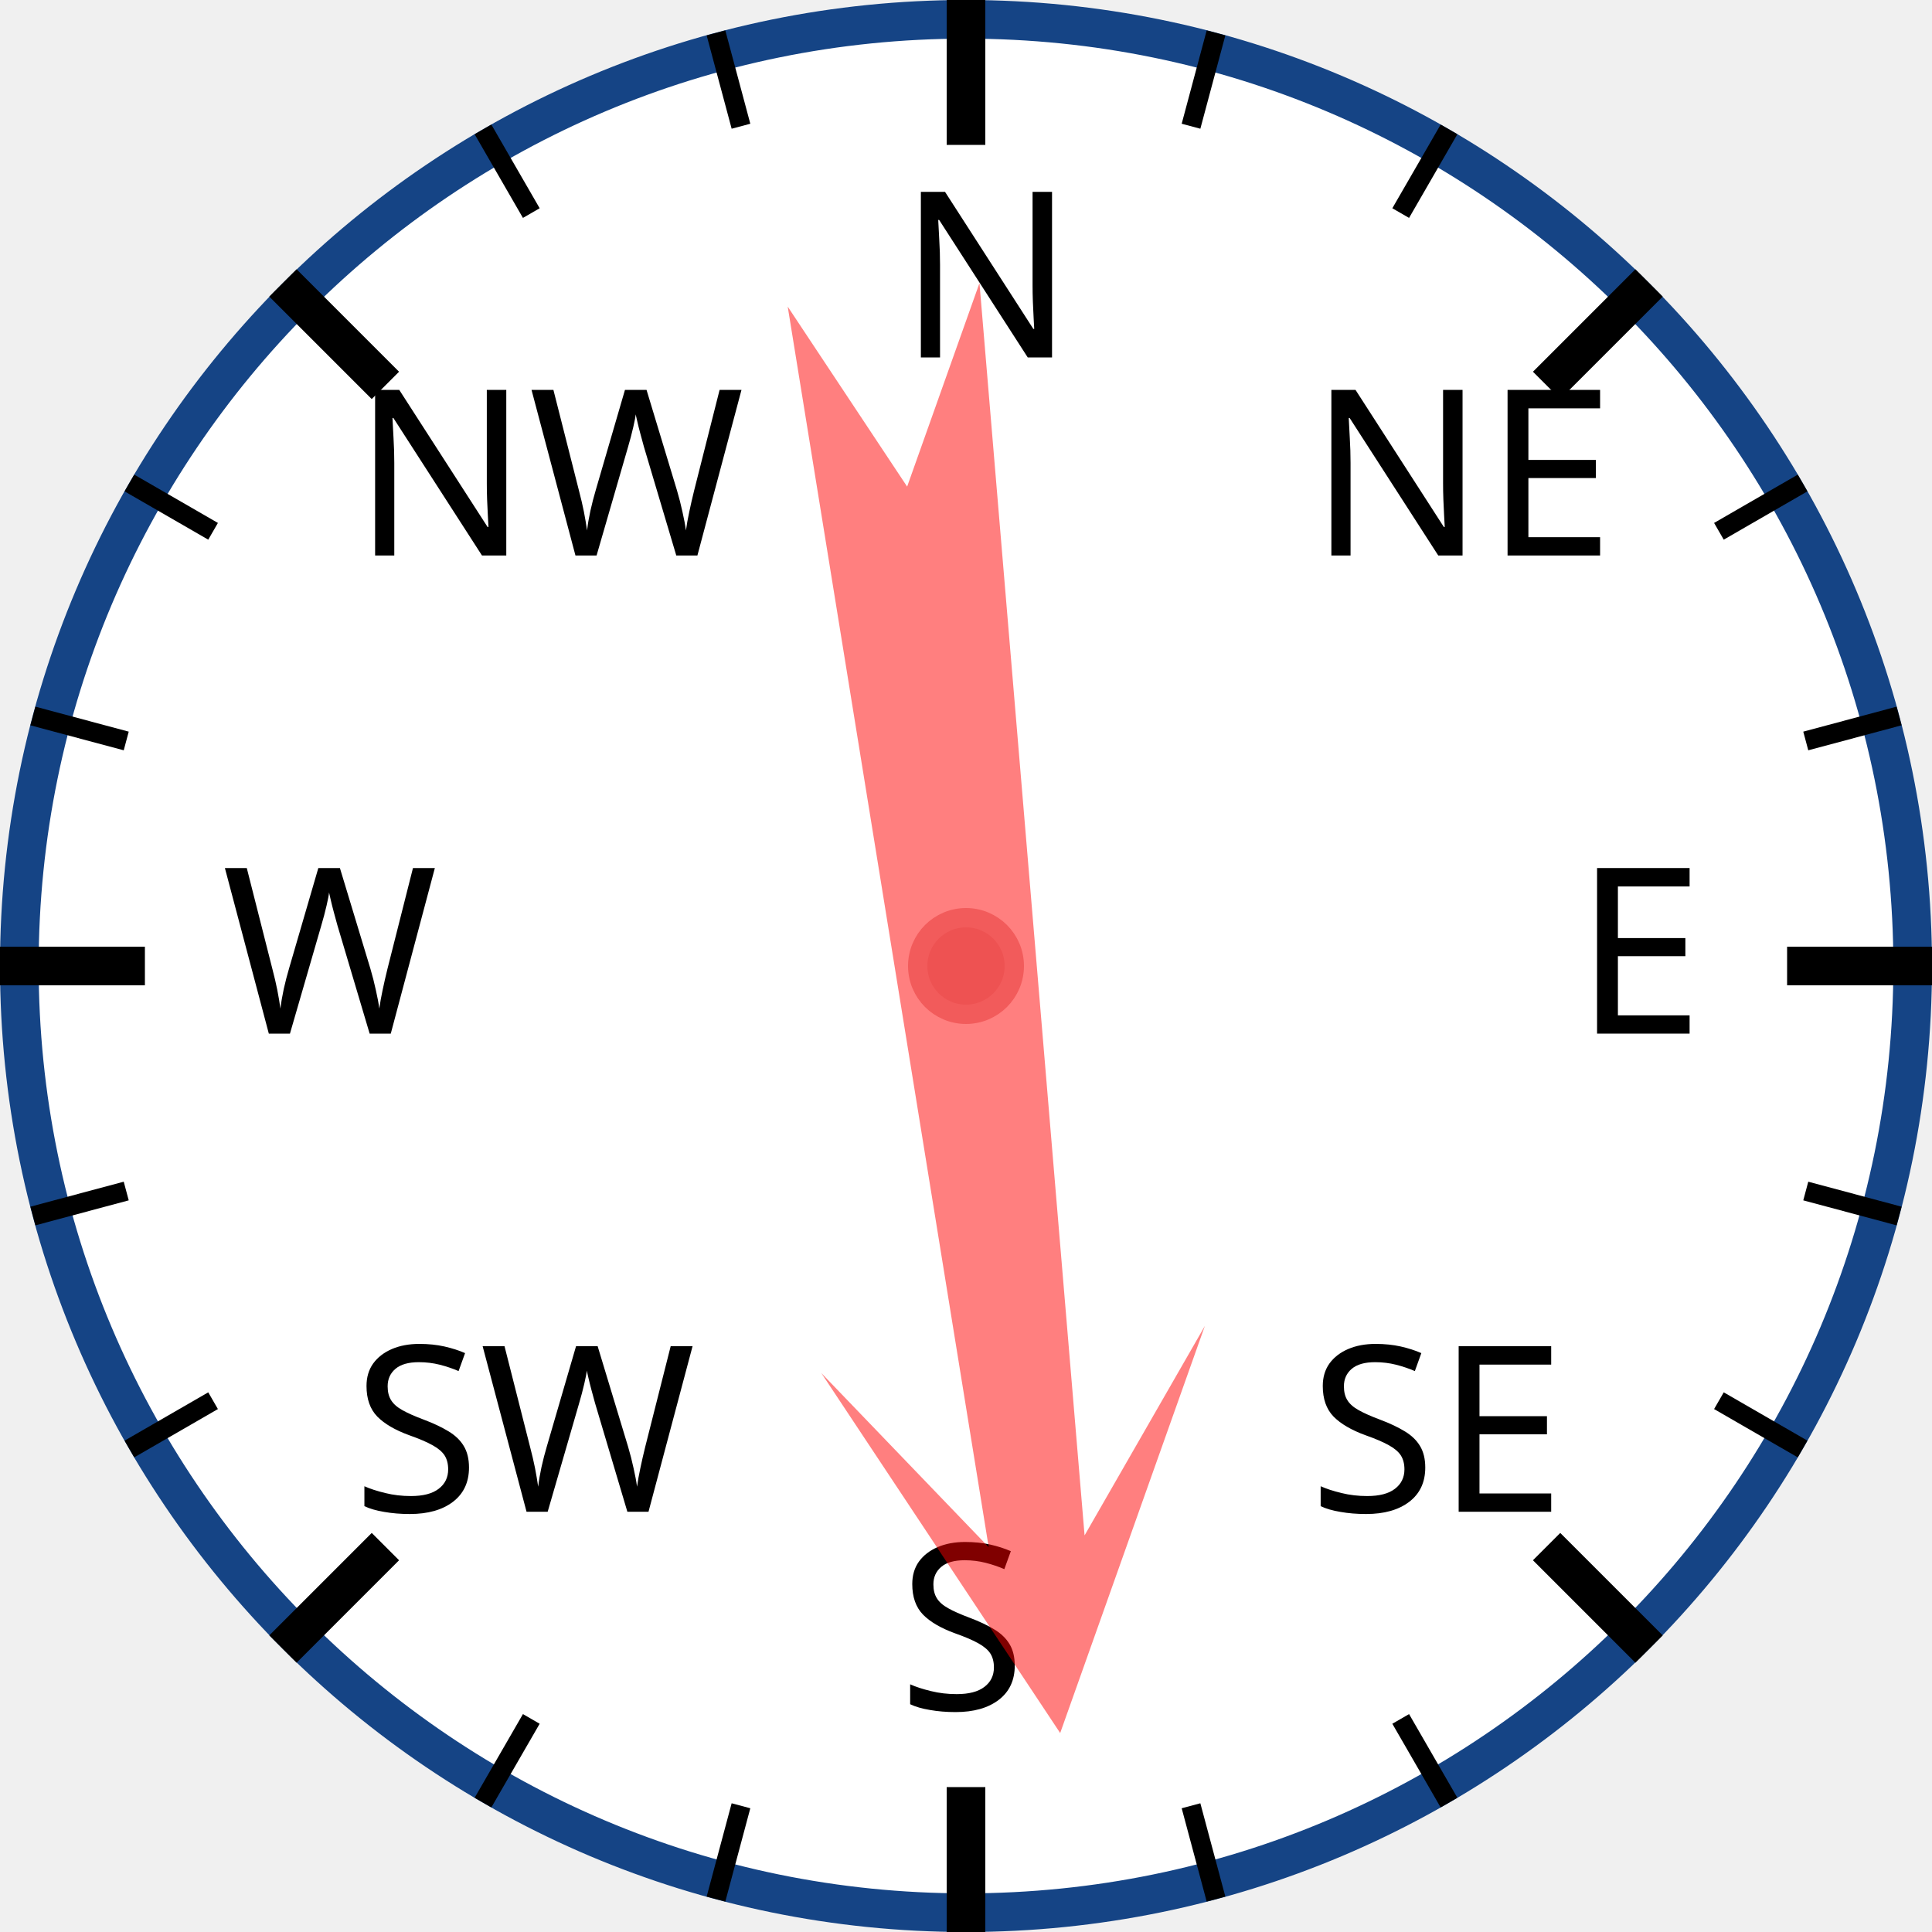
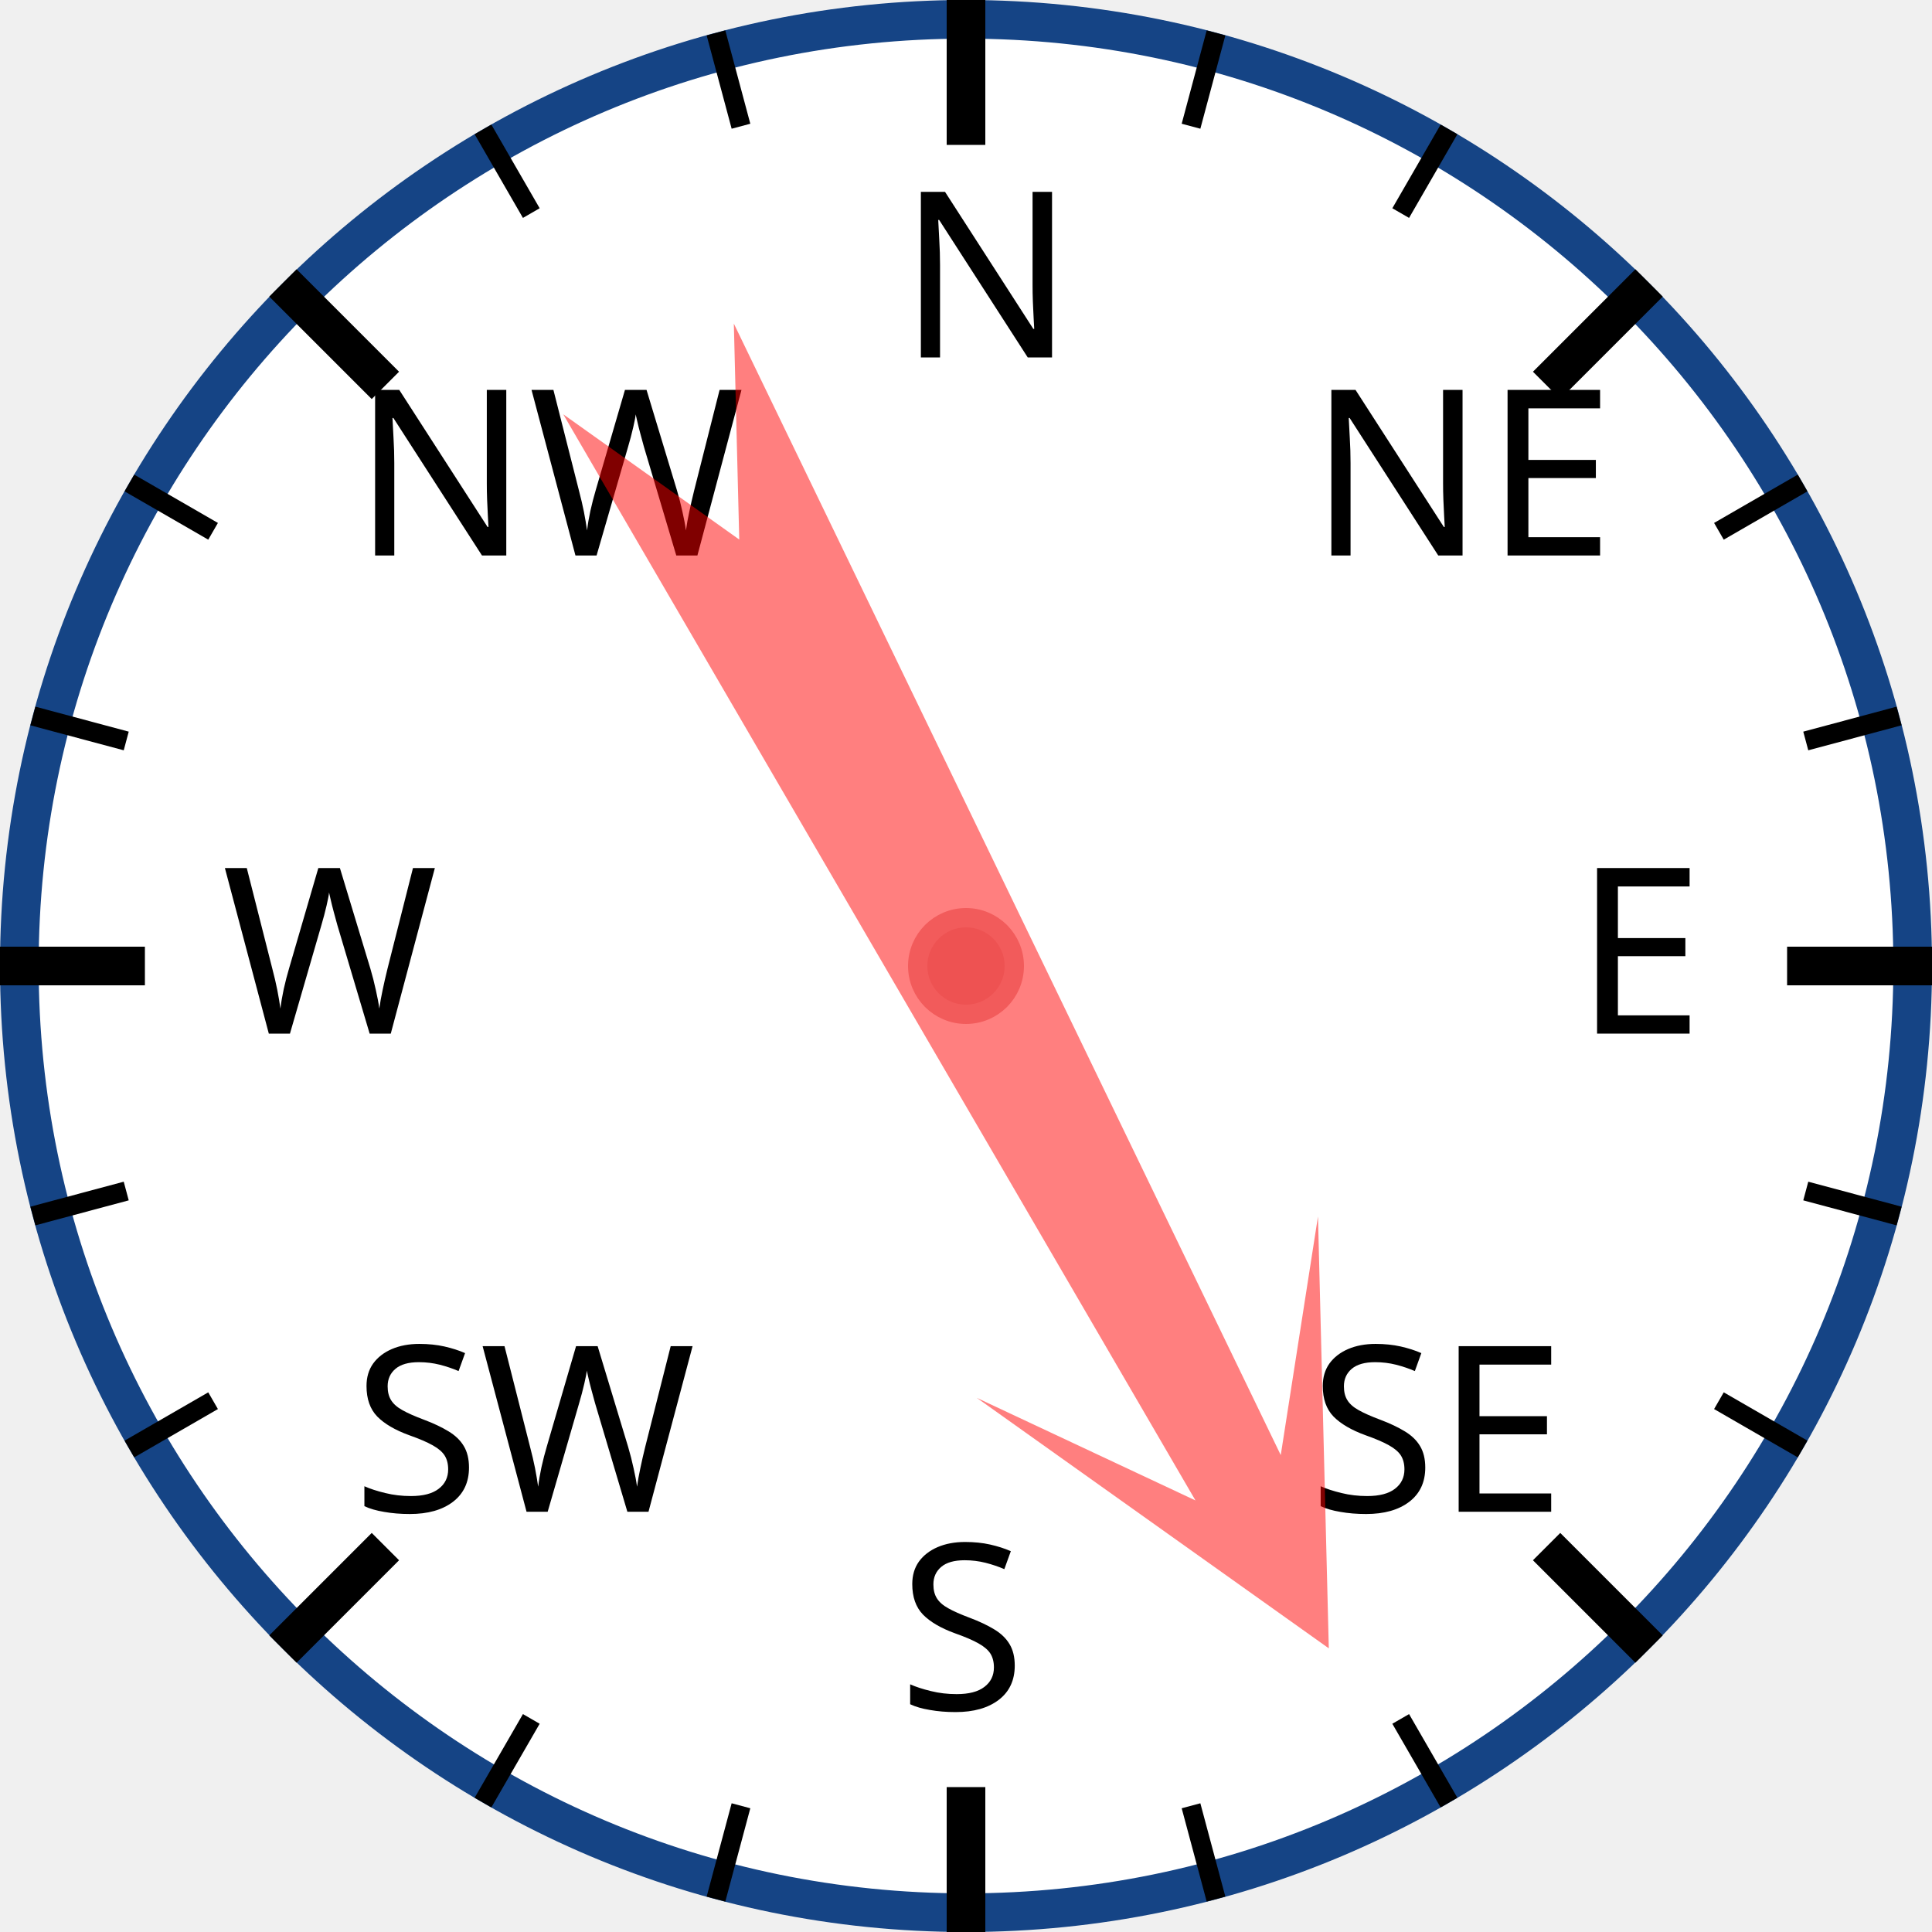
<svg xmlns="http://www.w3.org/2000/svg" width="120px" height="120px" viewBox="0 0 200 200">
  <circle cx="100" cy="100" r="98" style="fill: white; stroke: #154485; stroke-width: 4;" />
  <text x="93.0" y="37.0" style="font-family: sans-serif; font-size: 18pt;">N</text>
  <line x1="100.0" y1="0.0" x2="100.0" y2="15.0" style="stroke: black; stroke-width: 4;" />
  <line x1="74.118" y1="3.407" x2="76.706" y2="13.067" style="stroke: black; stroke-width: 2;" />
  <line x1="50" y1="13.397" x2="55" y2="22.058" style="stroke: black; stroke-width: 2;" />
  <text x="36.503" y="57.503" style="font-family: sans-serif; font-size: 18pt;">NW</text>
  <line x1="29.289" y1="29.289" x2="39.896" y2="39.896" style="stroke: black; stroke-width: 4;" />
  <line x1="13.397" y1="50" x2="22.058" y2="55" style="stroke: black; stroke-width: 2;" />
  <line x1="3.407" y1="74.118" x2="13.067" y2="76.706" style="stroke: black; stroke-width: 2;" />
  <text x="23.0" y="107.0" style="font-family: sans-serif; font-size: 18pt;">W</text>
  <line x1="0.0" y1="100.0" x2="15.0" y2="100.0" style="stroke: black; stroke-width: 4;" />
  <line x1="3.407" y1="125.882" x2="13.067" y2="123.294" style="stroke: black; stroke-width: 2;" />
  <line x1="13.397" y1="150" x2="22.058" y2="145" style="stroke: black; stroke-width: 2;" />
  <text x="36.503" y="156.497" style="font-family: sans-serif; font-size: 18pt;">SW</text>
  <line x1="29.289" y1="170.711" x2="39.896" y2="160.104" style="stroke: black; stroke-width: 4;" />
  <line x1="50" y1="186.603" x2="55" y2="177.942" style="stroke: black; stroke-width: 2;" />
  <line x1="74.118" y1="196.593" x2="76.706" y2="186.933" style="stroke: black; stroke-width: 2;" />
  <text x="93" y="177.0" style="font-family: sans-serif; font-size: 18pt;">S</text>
  <line x1="100" y1="200.0" x2="100" y2="185.0" style="stroke: black; stroke-width: 4;" />
  <line x1="125.882" y1="196.593" x2="123.294" y2="186.933" style="stroke: black; stroke-width: 2;" />
  <line x1="150.0" y1="186.603" x2="145.0" y2="177.942" style="stroke: black; stroke-width: 2;" />
  <text x="135.497" y="156.497" style="font-family: sans-serif; font-size: 18pt;">SE</text>
  <line x1="170.711" y1="170.711" x2="160.104" y2="160.104" style="stroke: black; stroke-width: 4;" />
  <line x1="186.603" y1="150" x2="177.942" y2="145" style="stroke: black; stroke-width: 2;" />
  <line x1="196.593" y1="125.882" x2="186.933" y2="123.294" style="stroke: black; stroke-width: 2;" />
  <text x="163.0" y="107" style="font-family: sans-serif; font-size: 18pt;">E</text>
  <line x1="200.0" y1="100" x2="185.0" y2="100" style="stroke: black; stroke-width: 4;" />
  <line x1="196.593" y1="74.118" x2="186.933" y2="76.706" style="stroke: black; stroke-width: 2;" />
  <line x1="186.603" y1="50" x2="177.942" y2="55" style="stroke: black; stroke-width: 2;" />
  <text x="135.497" y="57.503" style="font-family: sans-serif; font-size: 18pt;">NE</text>
  <line x1="170.711" y1="29.289" x2="160.104" y2="39.896" style="stroke: black; stroke-width: 4;" />
  <line x1="150" y1="13.397" x2="145" y2="22.058" style="stroke: black; stroke-width: 2;" />
  <line x1="125.882" y1="3.407" x2="123.294" y2="13.067" style="stroke: black; stroke-width: 2;" />
-   <polygon points="100 20 120 60 105 40 110 170 100 150 90 170 95 40 80 60" style="fill: red; fill-opacity: 0.5;" transform="rotate(173,100,100)" />
+   <polygon points="100 20 120 60 105 40 110 170 100 150 90 170 95 40 80 60" style="fill: red; fill-opacity: 0.5;" transform="rotate(152,100,100)" />
  <circle cx="100" cy="100" r="5" style="fill: #EE5252; stroke: #F25B5B; stroke-width: 2;" />
</svg>
